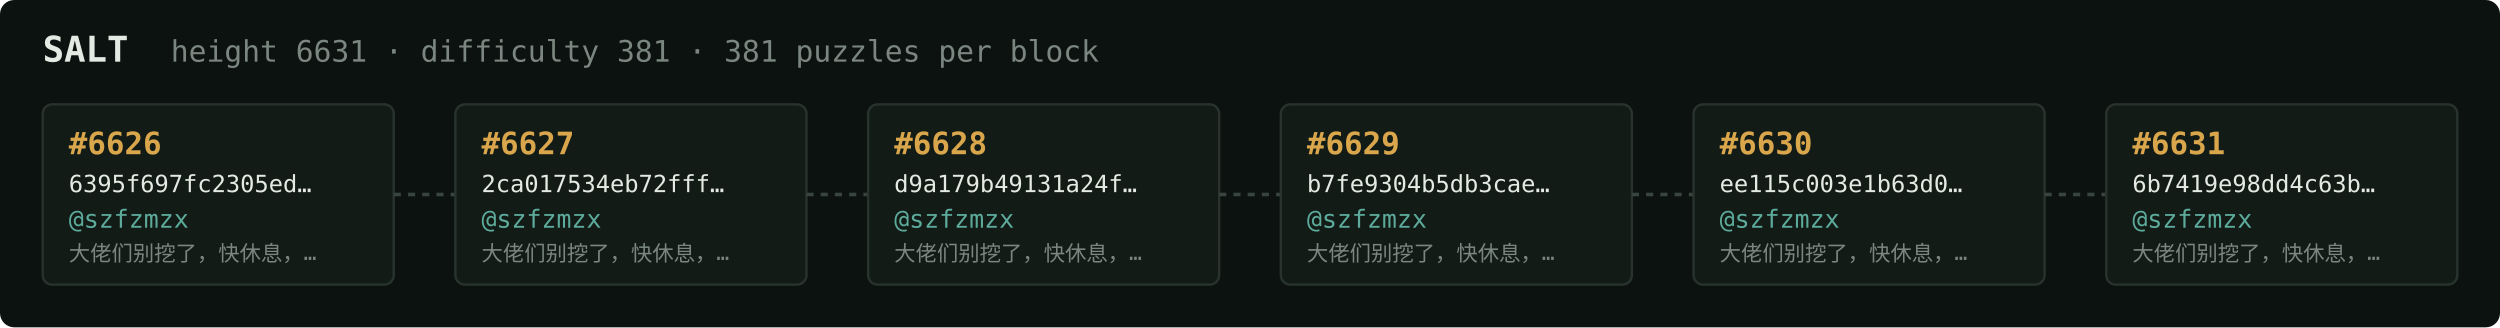
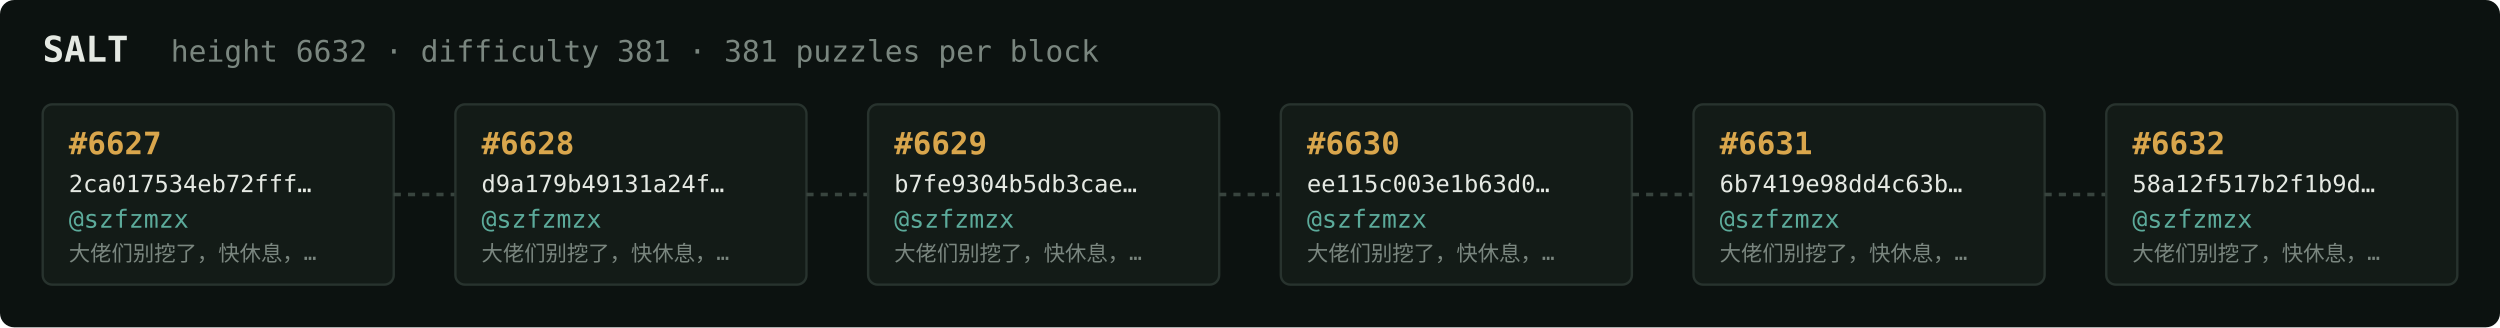
<svg xmlns="http://www.w3.org/2000/svg" width="1054" height="138" viewBox="0 0 1054 138" font-family="ui-monospace,SFMono-Regular,Menlo,monospace">
  <rect fill="#0c1210" width="1054" height="138" rx="6" />
  <text x="18" y="26" fill="#e5e9e3" font-size="15" font-weight="700">SALT</text>
-   <text x="72" y="26" fill="#7a867f" font-size="12.5">height 6631 · difficulty 381 · 381 puzzles per block</text>
+   <text x="72" y="26" fill="#7a867f" font-size="12.5">height 6632 · difficulty 381 · 381 puzzles per block</text>
  <rect x="18" y="44" width="148" height="76" rx="4" fill="#131b17" stroke="#28332e" stroke-width="1" />
-   <text x="29" y="65" fill="#d9a64c" font-size="13" font-weight="700">#6626</text>
-   <text x="29" y="81" fill="#e5e9e3" font-size="10">6395f697fc2305ed…</text>
+   <text x="29" y="65" fill="#d9a64c" font-size="13" font-weight="700">#6627</text>
+   <text x="29" y="81" fill="#e5e9e3" font-size="10">2ca017534eb72fff…</text>
  <text x="29" y="96" fill="#5cab9b" font-size="10.5">@szfzmzx</text>
  <text x="29" y="110" fill="#7a867f" font-size="9">大佬们别挖了，快休息，…</text>
  <line x1="166" y1="82.0" x2="192" y2="82.0" stroke="#38443e" stroke-width="1.5" stroke-dasharray="3 3" />
  <rect x="192" y="44" width="148" height="76" rx="4" fill="#131b17" stroke="#28332e" stroke-width="1" />
-   <text x="203" y="65" fill="#d9a64c" font-size="13" font-weight="700">#6627</text>
-   <text x="203" y="81" fill="#e5e9e3" font-size="10">2ca017534eb72fff…</text>
+   <text x="203" y="65" fill="#d9a64c" font-size="13" font-weight="700">#6628</text>
+   <text x="203" y="81" fill="#e5e9e3" font-size="10">d9a179b49131a24f…</text>
  <text x="203" y="96" fill="#5cab9b" font-size="10.5">@szfzmzx</text>
  <text x="203" y="110" fill="#7a867f" font-size="9">大佬们别挖了，快休息，…</text>
  <line x1="340" y1="82.0" x2="366" y2="82.0" stroke="#38443e" stroke-width="1.5" stroke-dasharray="3 3" />
  <rect x="366" y="44" width="148" height="76" rx="4" fill="#131b17" stroke="#28332e" stroke-width="1" />
-   <text x="377" y="65" fill="#d9a64c" font-size="13" font-weight="700">#6628</text>
-   <text x="377" y="81" fill="#e5e9e3" font-size="10">d9a179b49131a24f…</text>
+   <text x="377" y="65" fill="#d9a64c" font-size="13" font-weight="700">#6629</text>
+   <text x="377" y="81" fill="#e5e9e3" font-size="10">b7fe9304b5db3cae…</text>
  <text x="377" y="96" fill="#5cab9b" font-size="10.5">@szfzmzx</text>
  <text x="377" y="110" fill="#7a867f" font-size="9">大佬们别挖了，快休息，…</text>
  <line x1="514" y1="82.0" x2="540" y2="82.0" stroke="#38443e" stroke-width="1.5" stroke-dasharray="3 3" />
  <rect x="540" y="44" width="148" height="76" rx="4" fill="#131b17" stroke="#28332e" stroke-width="1" />
-   <text x="551" y="65" fill="#d9a64c" font-size="13" font-weight="700">#6629</text>
-   <text x="551" y="81" fill="#e5e9e3" font-size="10">b7fe9304b5db3cae…</text>
+   <text x="551" y="65" fill="#d9a64c" font-size="13" font-weight="700">#6630</text>
+   <text x="551" y="81" fill="#e5e9e3" font-size="10">ee115c003e1b63d0…</text>
  <text x="551" y="96" fill="#5cab9b" font-size="10.5">@szfzmzx</text>
  <text x="551" y="110" fill="#7a867f" font-size="9">大佬们别挖了，快休息，…</text>
  <line x1="688" y1="82.0" x2="714" y2="82.0" stroke="#38443e" stroke-width="1.5" stroke-dasharray="3 3" />
  <rect x="714" y="44" width="148" height="76" rx="4" fill="#131b17" stroke="#28332e" stroke-width="1" />
-   <text x="725" y="65" fill="#d9a64c" font-size="13" font-weight="700">#6630</text>
-   <text x="725" y="81" fill="#e5e9e3" font-size="10">ee115c003e1b63d0…</text>
+   <text x="725" y="65" fill="#d9a64c" font-size="13" font-weight="700">#6631</text>
+   <text x="725" y="81" fill="#e5e9e3" font-size="10">6b7419e98dd4c63b…</text>
  <text x="725" y="96" fill="#5cab9b" font-size="10.5">@szfzmzx</text>
  <text x="725" y="110" fill="#7a867f" font-size="9">大佬们别挖了，快休息，…</text>
  <line x1="862" y1="82.0" x2="888" y2="82.0" stroke="#38443e" stroke-width="1.5" stroke-dasharray="3 3" />
  <rect x="888" y="44" width="148" height="76" rx="4" fill="#131b17" stroke="#28332e" stroke-width="1" />
-   <text x="899" y="65" fill="#d9a64c" font-size="13" font-weight="700">#6631</text>
-   <text x="899" y="81" fill="#e5e9e3" font-size="10">6b7419e98dd4c63b…</text>
+   <text x="899" y="65" fill="#d9a64c" font-size="13" font-weight="700">#6632</text>
+   <text x="899" y="81" fill="#e5e9e3" font-size="10">58a12f517b2f1b9d…</text>
  <text x="899" y="96" fill="#5cab9b" font-size="10.5">@szfzmzx</text>
  <text x="899" y="110" fill="#7a867f" font-size="9">大佬们别挖了，快休息，…</text>
</svg>
